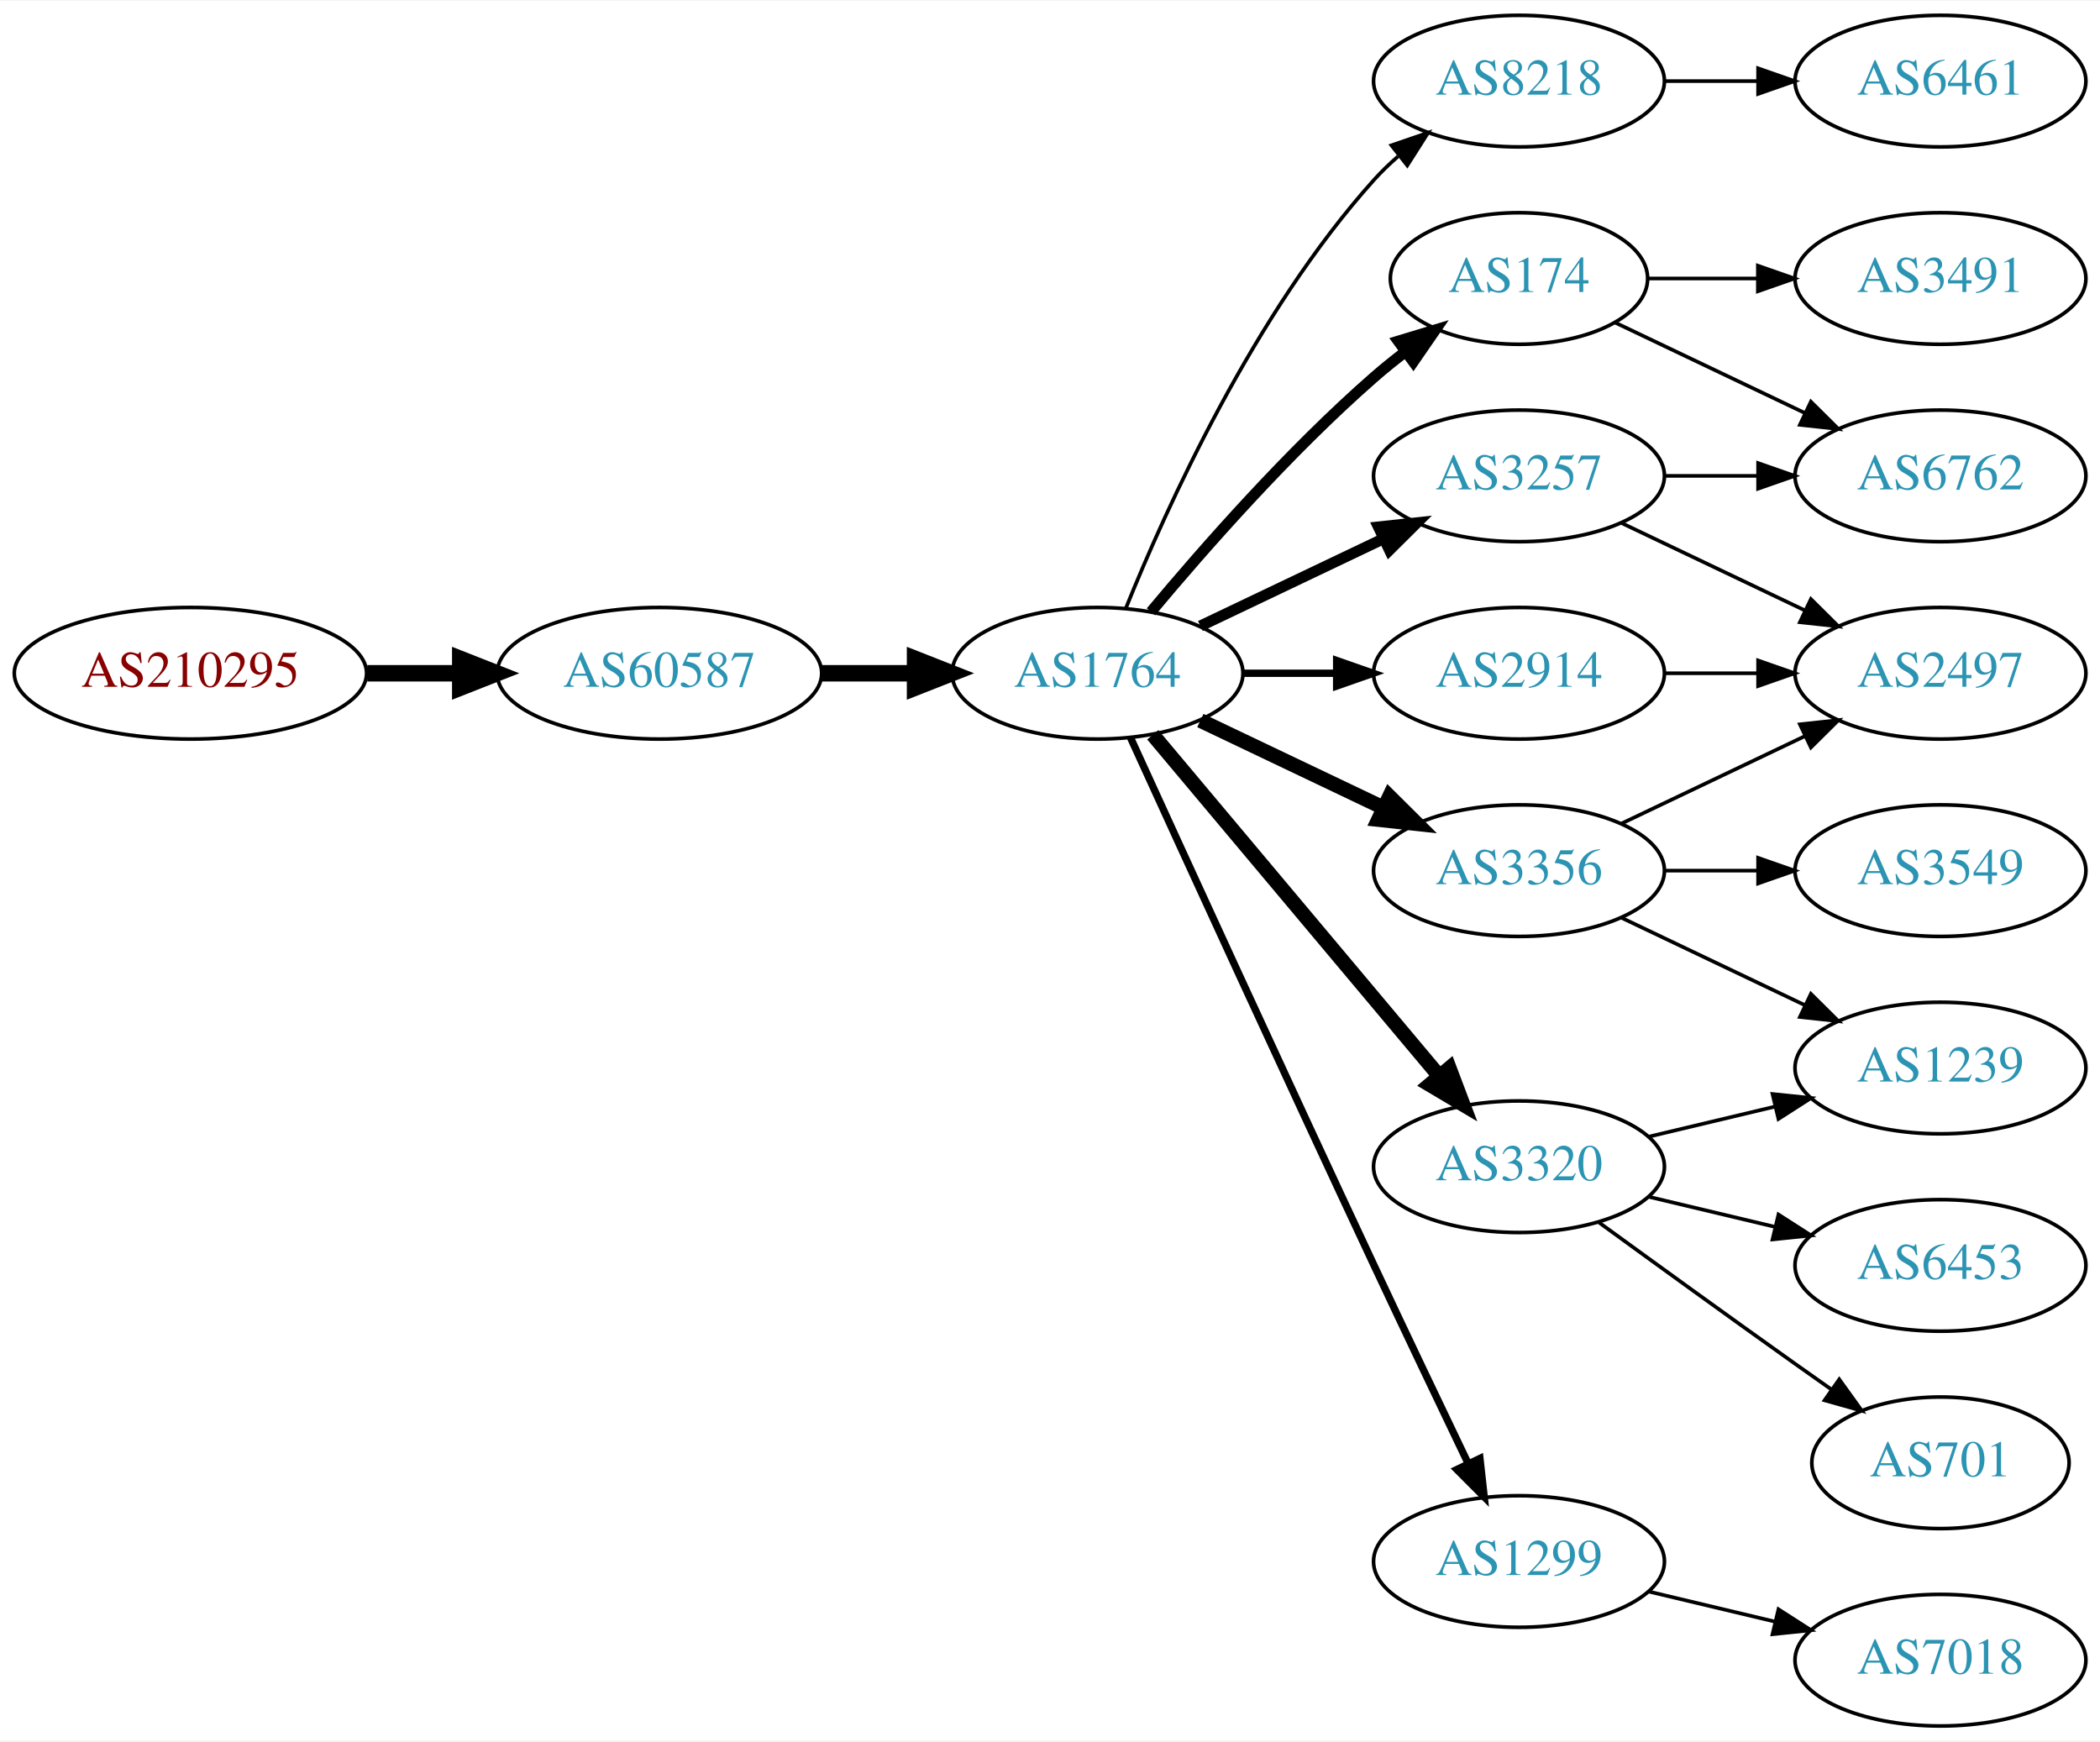
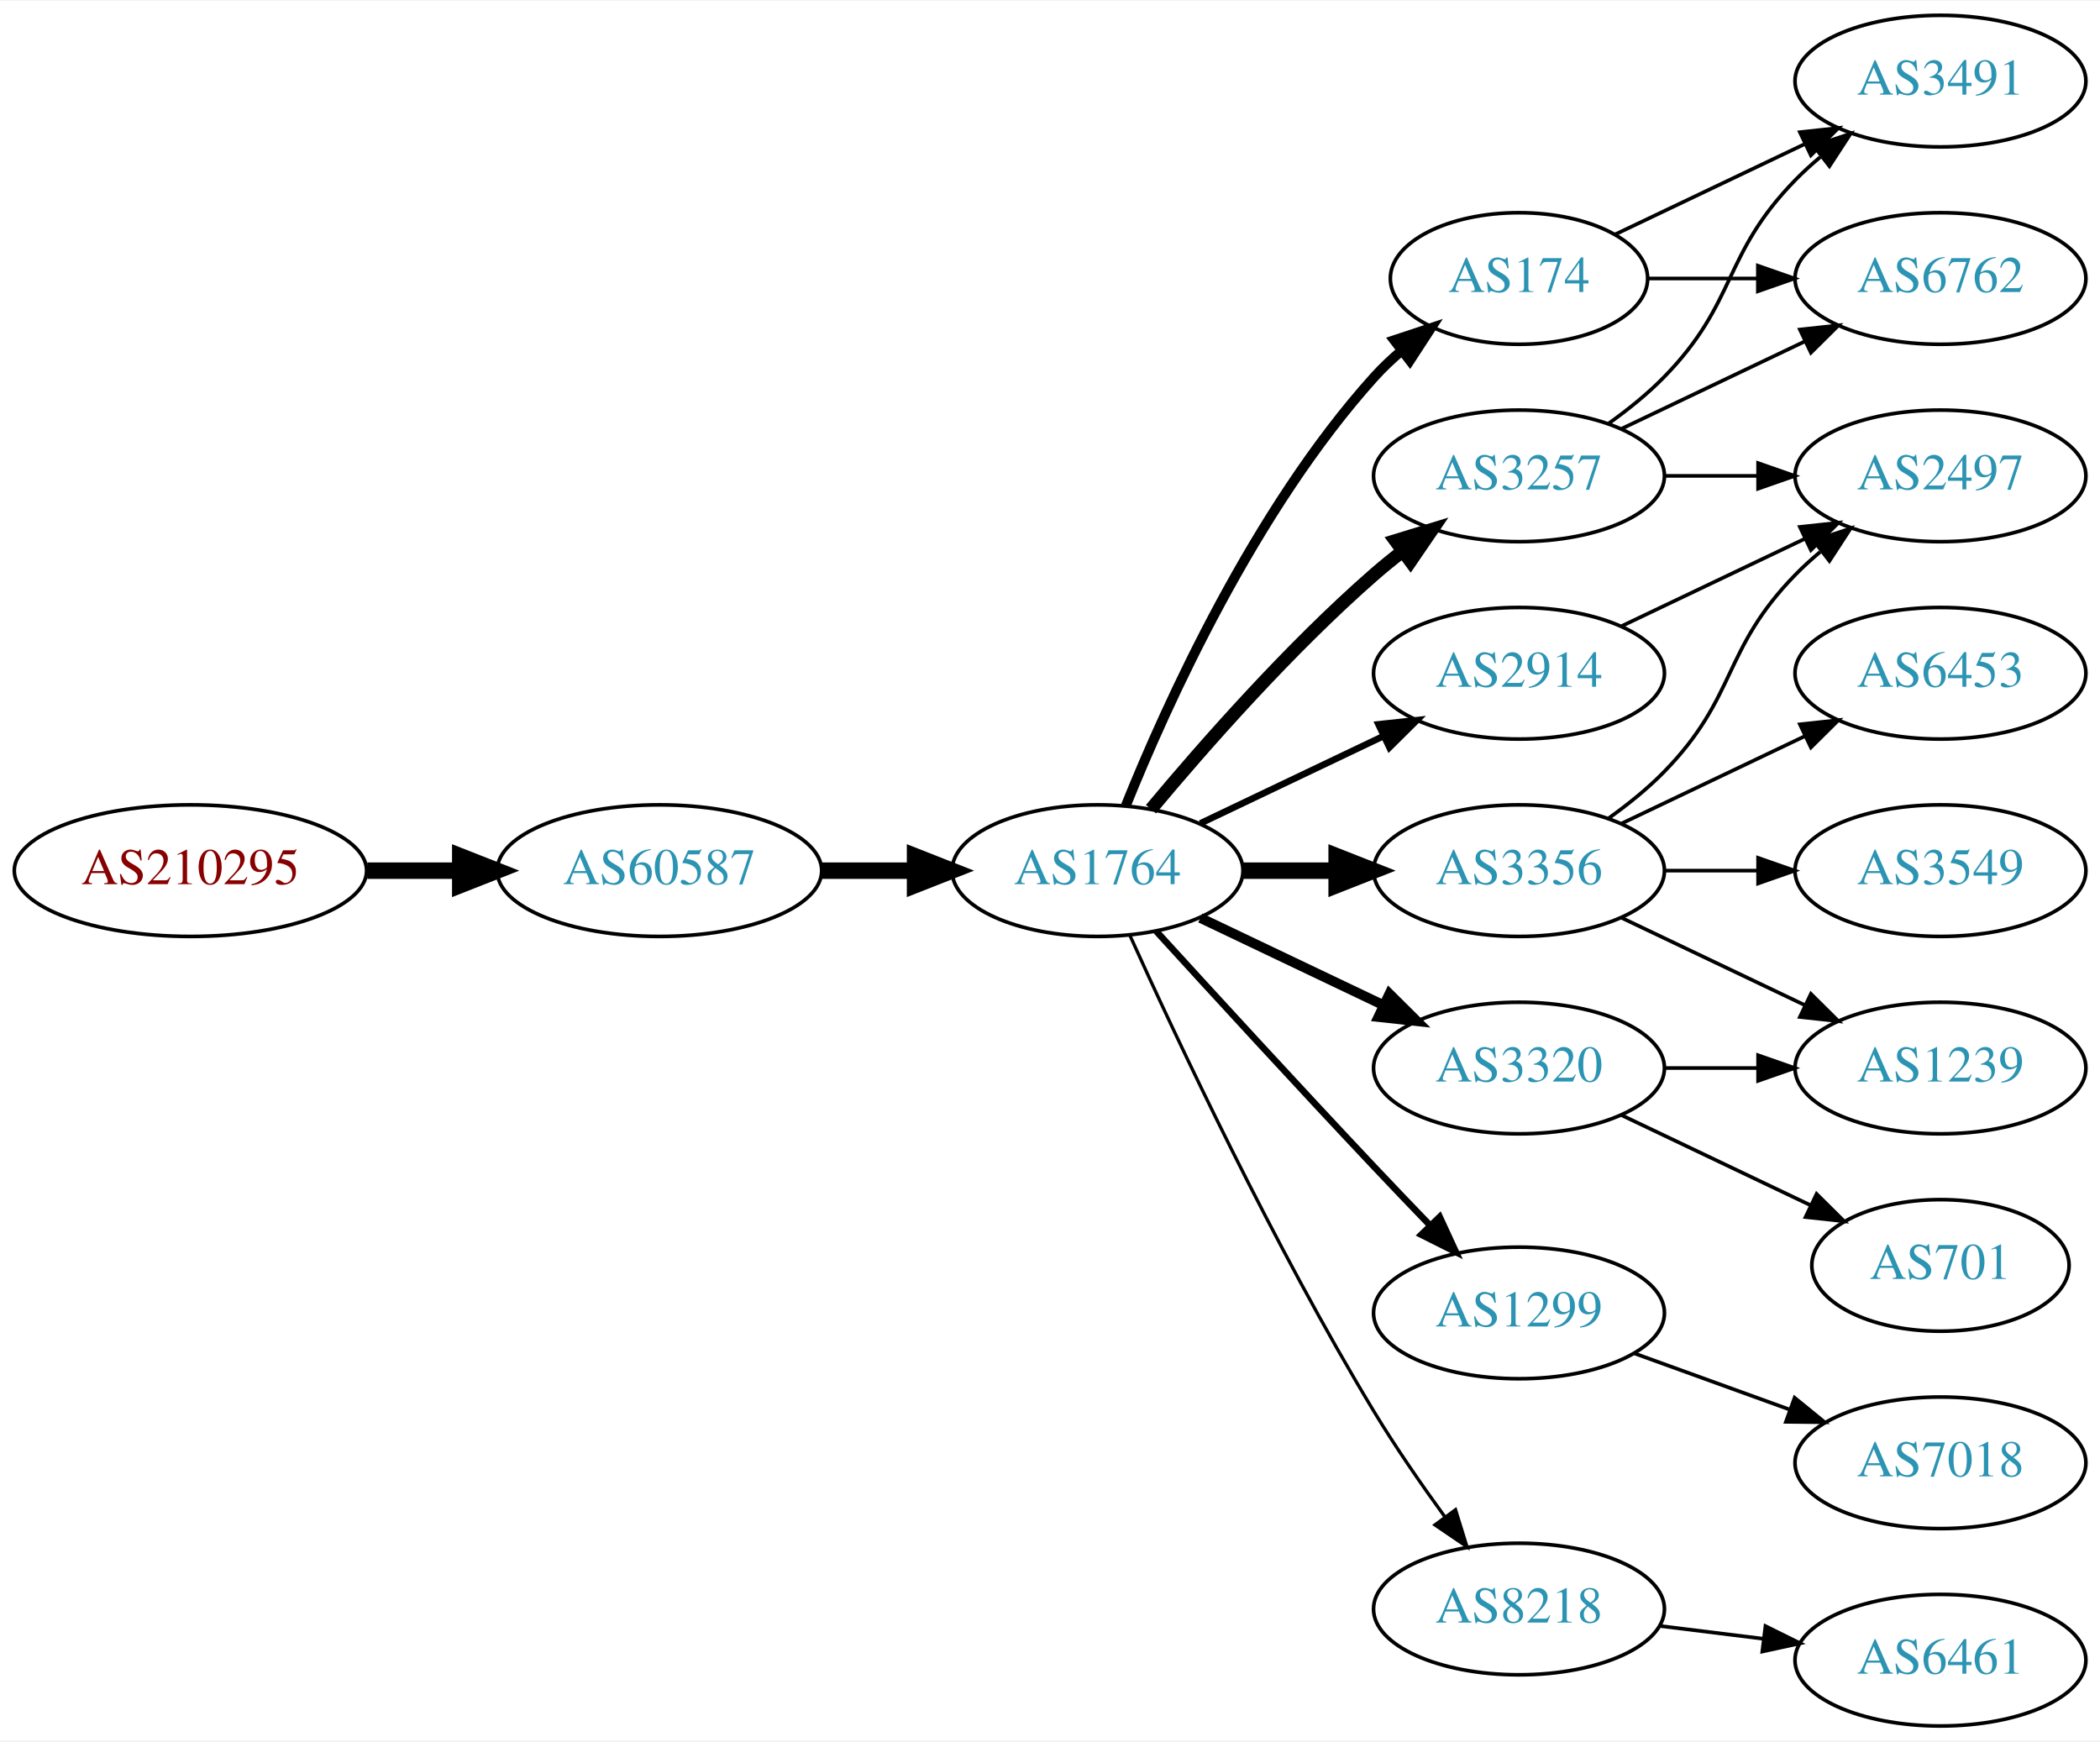
<svg xmlns="http://www.w3.org/2000/svg" xmlns:xlink="http://www.w3.org/1999/xlink" width="574pt" height="476pt" viewBox="0.00 0.00 574.46 476.00">
  <g id="graph0" class="graph" transform="scale(1 1) rotate(0) translate(4 472)">
    <polygon fill="white" stroke="none" points="-4,4 -4,-472 570.463,-472 570.463,4 -4,4" />
    <g id="node1" class="node">
      <g id="a_node1">
        <a xlink:href="/asn/210295" xlink:title="AS210295 ~ Helmut Matlschweiger [AT]">
-           <ellipse fill="#ffffff" stroke="black" cx="48.096" cy="-288" rx="48.192" ry="18" />
-           <text text-anchor="middle" x="48.096" y="-284.3" font-family="Times,serif" font-size="14.00" fill="#880000">AS210295</text>
+           <ellipse fill="#ffffff" stroke="black" cx="48.096" cy="-234" rx="48.192" ry="18" />
+           <text text-anchor="middle" x="48.096" y="-230.3" font-family="Times,serif" font-size="14.00" fill="#880000">AS210295</text>
        </a>
      </g>
    </g>
    <g id="node2" class="node">
      <g id="a_node2">
        <a xlink:href="/asn/60587" xlink:title="AS60587 ~ XINON GmbH [AT]">
-           <ellipse fill="#ffffff" stroke="black" cx="176.388" cy="-288" rx="44.393" ry="18" />
-           <text text-anchor="middle" x="176.388" y="-284.3" font-family="Times,serif" font-size="14.00" fill="#2c94b3">AS60587</text>
+           <ellipse fill="#ffffff" stroke="black" cx="176.388" cy="-234" rx="44.393" ry="18" />
+           <text text-anchor="middle" x="176.388" y="-230.3" font-family="Times,serif" font-size="14.00" fill="#2c94b3">AS60587</text>
        </a>
      </g>
    </g>
    <g id="edge1" class="edge">
-       <path fill="none" stroke="black" stroke-width="4.5" d="M96.481,-288C104.742,-288 113.386,-288 121.799,-288" />
-       <polygon fill="black" stroke="black" stroke-width="4.5" points="121.904,-291.938 131.904,-288 121.904,-284.063 121.904,-291.938" />
+       <path fill="none" stroke="black" stroke-width="4.5" d="M96.481,-234C104.742,-234 113.386,-234 121.799,-234" />
+       <polygon fill="black" stroke="black" stroke-width="4.5" points="121.904,-237.938 131.904,-234 121.904,-230.063 121.904,-237.938" />
    </g>
    <g id="node3" class="node">
      <g id="a_node3">
        <a xlink:href="/asn/1764" xlink:title="AS1764 ~ NEXTLAYER-AS [AT]">
-           <ellipse fill="#ffffff" stroke="black" cx="296.23" cy="-288" rx="39.794" ry="18" />
-           <text text-anchor="middle" x="296.23" y="-284.3" font-family="Times,serif" font-size="14.00" fill="#2c94b3">AS1764</text>
+           <ellipse fill="#ffffff" stroke="black" cx="296.23" cy="-234" rx="39.794" ry="18" />
+           <text text-anchor="middle" x="296.23" y="-230.3" font-family="Times,serif" font-size="14.00" fill="#2c94b3">AS1764</text>
        </a>
      </g>
    </g>
    <g id="edge2" class="edge">
-       <path fill="none" stroke="black" stroke-width="4.5" d="M220.599,-288C228.911,-288 237.674,-288 246.156,-288" />
-       <polygon fill="black" stroke="black" stroke-width="4.5" points="246.315,-291.938 256.315,-288 246.315,-284.063 246.315,-291.938" />
+       <path fill="none" stroke="black" stroke-width="4.5" d="M220.599,-234C228.911,-234 237.674,-234 246.156,-234" />
+       <polygon fill="black" stroke="black" stroke-width="4.5" points="246.315,-237.938 256.315,-234 246.315,-230.063 246.315,-237.938" />
    </g>
    <g id="node4" class="node">
      <g id="a_node4">
-         <a xlink:href="/asn/8218" xlink:title="AS8218 ~ legacy Neotelecoms [FR]">
-           <ellipse fill="#ffffff" stroke="black" cx="411.523" cy="-450" rx="39.794" ry="18" />
-           <text text-anchor="middle" x="411.523" y="-446.3" font-family="Times,serif" font-size="14.00" fill="#2c94b3">AS8218</text>
-         </a>
-       </g>
-     </g>
-     <g id="edge3" class="edge">
-       <path fill="none" stroke="black" d="M303.978,-305.787C315.029,-333.243 339.082,-386.578 371.877,-423 373.879,-425.224 376.098,-427.363 378.43,-429.397" />
-       <polygon fill="black" stroke="black" points="376.628,-432.433 386.649,-435.873 380.961,-426.935 376.628,-432.433" />
-     </g>
-     <g id="node5" class="node">
-       <g id="a_node5">
        <a xlink:href="/asn/3257" xlink:title="AS3257 ~ GTT [DE]">
          <ellipse fill="#ffffff" stroke="black" cx="411.523" cy="-342" rx="39.794" ry="18" />
          <text text-anchor="middle" x="411.523" y="-338.3" font-family="Times,serif" font-size="14.00" fill="#2c94b3">AS3257</text>
        </a>
      </g>
    </g>
+     <g id="edge3" class="edge">
+       <path fill="none" stroke="black" stroke-width="3.6" d="M310.86,-250.817C325.143,-267.929 348.689,-294.745 371.877,-315 374.342,-317.154 376.981,-319.294 379.678,-321.372" />
+       <polygon fill="black" stroke="black" stroke-width="3.6" points="377.703,-324.264 387.832,-327.37 381.851,-318.625 377.703,-324.264" />
+     </g>
+     <g id="node5" class="node">
+       <g id="a_node5">
+         <a xlink:href="/asn/2914" xlink:title="AS2914 ~ NTT America, Inc. [US]">
+           <ellipse fill="#ffffff" stroke="black" cx="411.523" cy="-288" rx="39.794" ry="18" />
+           <text text-anchor="middle" x="411.523" y="-284.3" font-family="Times,serif" font-size="14.00" fill="#2c94b3">AS2914</text>
+         </a>
+       </g>
+     </g>
    <g id="edge4" class="edge">
-       <path fill="none" stroke="black" stroke-width="3" d="M324.367,-300.934C339.361,-308.081 358.182,-317.052 374.405,-324.785" />
-       <polygon fill="black" stroke="black" stroke-width="3" points="373.075,-328.028 383.608,-329.171 376.087,-321.709 373.075,-328.028" />
+       <path fill="none" stroke="black" stroke-width="1.8" d="M324.367,-246.934C339.361,-254.081 358.182,-263.052 374.405,-270.785" />
+       <polygon fill="black" stroke="black" stroke-width="1.8" points="373.075,-274.028 383.608,-275.171 376.087,-267.709 373.075,-274.028" />
    </g>
    <g id="node6" class="node">
      <g id="a_node6">
        <a xlink:href="/asn/174" xlink:title="AS174 ~ Cogent Communications [US]">
          <ellipse fill="#ffffff" stroke="black" cx="411.523" cy="-396" rx="35.194" ry="18" />
          <text text-anchor="middle" x="411.523" y="-392.3" font-family="Times,serif" font-size="14.00" fill="#2c94b3">AS174</text>
        </a>
      </g>
    </g>
    <g id="edge5" class="edge">
-       <path fill="none" stroke="black" stroke-width="3" d="M310.86,-304.817C325.143,-321.929 348.689,-348.745 371.877,-369 374.546,-371.332 377.419,-373.648 380.35,-375.886" />
-       <polygon fill="black" stroke="black" stroke-width="3" points="378.5,-378.87 388.641,-381.939 382.627,-373.216 378.5,-378.87" />
+       <path fill="none" stroke="black" stroke-width="2.7" d="M303.978,-251.787C315.029,-279.243 339.082,-332.578 371.877,-369 374.192,-371.572 376.797,-374.03 379.533,-376.343" />
+       <polygon fill="black" stroke="black" stroke-width="2.7" points="377.398,-379.117 387.456,-382.448 381.671,-373.572 377.398,-379.117" />
    </g>
    <g id="node7" class="node">
      <g id="a_node7">
        <a xlink:href="/asn/3356" xlink:title="AS3356 ~ Level 3 Parent, LLC [US]">
          <ellipse fill="#ffffff" stroke="black" cx="411.523" cy="-234" rx="39.794" ry="18" />
          <text text-anchor="middle" x="411.523" y="-230.3" font-family="Times,serif" font-size="14.00" fill="#2c94b3">AS3356</text>
        </a>
      </g>
    </g>
    <g id="edge6" class="edge">
-       <path fill="none" stroke="black" stroke-width="4" d="M324.367,-275.066C339.361,-267.919 358.182,-258.948 374.405,-251.215" />
-       <polygon fill="black" stroke="black" stroke-width="4" points="376.087,-254.291 383.608,-246.829 373.075,-247.972 376.087,-254.291" />
+       <path fill="none" stroke="black" stroke-width="4.5" d="M335.902,-234C344.105,-234 352.869,-234 361.401,-234" />
+       <polygon fill="black" stroke="black" stroke-width="4.5" points="361.641,-237.938 371.641,-234 361.641,-230.063 361.641,-237.938" />
    </g>
    <g id="node8" class="node">
      <g id="a_node8">
-         <a xlink:href="/asn/2914" xlink:title="AS2914 ~ NTT America, Inc. [US]">
-           <ellipse fill="#ffffff" stroke="black" cx="411.523" cy="-288" rx="39.794" ry="18" />
-           <text text-anchor="middle" x="411.523" y="-284.3" font-family="Times,serif" font-size="14.00" fill="#2c94b3">AS2914</text>
+         <a xlink:href="/asn/3320" xlink:title="AS3320 ~ DTAG [DE]">
+           <ellipse fill="#ffffff" stroke="black" cx="411.523" cy="-180" rx="39.794" ry="18" />
+           <text text-anchor="middle" x="411.523" y="-176.3" font-family="Times,serif" font-size="14.00" fill="#2c94b3">AS3320</text>
        </a>
      </g>
    </g>
    <g id="edge7" class="edge">
-       <path fill="none" stroke="black" stroke-width="2" d="M335.902,-288C344.105,-288 352.869,-288 361.401,-288" />
-       <polygon fill="black" stroke="black" stroke-width="2" points="361.641,-291.5 371.641,-288 361.641,-284.5 361.641,-291.5" />
+       <path fill="none" stroke="black" stroke-width="2.7" d="M324.367,-221.066C339.361,-213.919 358.182,-204.948 374.405,-197.215" />
+       <polygon fill="black" stroke="black" stroke-width="2.7" points="376.087,-200.291 383.608,-192.829 373.075,-193.972 376.087,-200.291" />
    </g>
    <g id="node9" class="node">
      <g id="a_node9">
-         <a xlink:href="/asn/3320" xlink:title="AS3320 ~ DTAG [DE]">
-           <ellipse fill="#ffffff" stroke="black" cx="411.523" cy="-153" rx="39.794" ry="18" />
-           <text text-anchor="middle" x="411.523" y="-149.3" font-family="Times,serif" font-size="14.00" fill="#2c94b3">AS3320</text>
+         <a xlink:href="/asn/1299" xlink:title="AS1299 ~ Telia Carrier [EU]">
+           <ellipse fill="#ffffff" stroke="black" cx="411.523" cy="-113" rx="39.794" ry="18" />
+           <text text-anchor="middle" x="411.523" y="-109.3" font-family="Times,serif" font-size="14.00" fill="#2c94b3">AS1299</text>
        </a>
      </g>
    </g>
    <g id="edge8" class="edge">
-       <path fill="none" stroke="black" stroke-width="4" d="M311.35,-271.175C331.024,-247.731 366.828,-205.066 389.607,-177.924" />
-       <polygon fill="black" stroke="black" stroke-width="4" points="392.478,-179.947 396.226,-170.037 387.116,-175.447 392.478,-179.947" />
+       <path fill="none" stroke="black" stroke-width="1.8" d="M312.272,-217.45C327.267,-201.005 351.009,-175.115 371.877,-153 376.774,-147.809 382.065,-142.282 387.114,-137.045" />
+       <polygon fill="black" stroke="black" stroke-width="1.8" points="389.827,-139.274 394.264,-129.653 384.796,-134.407 389.827,-139.274" />
    </g>
    <g id="node10" class="node">
      <g id="a_node10">
-         <a xlink:href="/asn/1299" xlink:title="AS1299 ~ Telia Carrier [EU]">
-           <ellipse fill="#ffffff" stroke="black" cx="411.523" cy="-45" rx="39.794" ry="18" />
-           <text text-anchor="middle" x="411.523" y="-41.3" font-family="Times,serif" font-size="14.00" fill="#2c94b3">AS1299</text>
+         <a xlink:href="/asn/8218" xlink:title="AS8218 ~ legacy Neotelecoms [FR]">
+           <ellipse fill="#ffffff" stroke="black" cx="411.523" cy="-32" rx="39.794" ry="18" />
+           <text text-anchor="middle" x="411.523" y="-28.3" font-family="Times,serif" font-size="14.00" fill="#2c94b3">AS8218</text>
        </a>
      </g>
    </g>
    <g id="edge9" class="edge">
-       <path fill="none" stroke="black" stroke-width="2" d="M305.217,-270.464C318.793,-240.704 347.291,-178.43 371.877,-126 380.368,-107.892 390.06,-87.579 397.614,-71.825" />
-       <polygon fill="black" stroke="black" stroke-width="2" points="400.839,-73.195 402.011,-62.665 394.528,-70.165 400.839,-73.195" />
+       <path fill="none" stroke="black" stroke-width="0.9" d="M305.118,-216.215C317.895,-187.94 344.464,-131.303 371.877,-86 377.756,-76.283 384.834,-66.048 391.317,-57.132" />
+       <polygon fill="black" stroke="black" stroke-width="0.9" points="394.162,-59.171 397.291,-49.049 388.533,-55.01 394.162,-59.171" />
    </g>
    <g id="node11" class="node">
      <g id="a_node11">
-         <a xlink:href="/asn/6461" xlink:title="AS6461 ~ Zayo Bandwidth [US]">
-           <ellipse fill="#ffffff" stroke="black" cx="526.816" cy="-450" rx="39.794" ry="18" />
-           <text text-anchor="middle" x="526.816" y="-446.3" font-family="Times,serif" font-size="14.00" fill="#2c94b3">AS6461</text>
+         <a xlink:href="/asn/6762" xlink:title="AS6762 ~ TELECOM ITALIA SPARKLE S.p.A. [IT]">
+           <ellipse fill="#ffffff" stroke="black" cx="526.816" cy="-396" rx="39.794" ry="18" />
+           <text text-anchor="middle" x="526.816" y="-392.3" font-family="Times,serif" font-size="14.00" fill="#2c94b3">AS6762</text>
        </a>
      </g>
    </g>
    <g id="edge10" class="edge">
-       <path fill="none" stroke="black" d="M451.195,-450C459.398,-450 468.162,-450 476.694,-450" />
-       <polygon fill="black" stroke="black" points="476.934,-453.5 486.934,-450 476.933,-446.5 476.934,-453.5" />
+       <path fill="none" stroke="black" d="M439.66,-354.934C454.654,-362.081 473.475,-371.052 489.698,-378.785" />
+       <polygon fill="black" stroke="black" points="488.368,-382.028 498.901,-383.171 491.38,-375.709 488.368,-382.028" />
    </g>
    <g id="node12" class="node">
      <g id="a_node12">
-         <a xlink:href="/asn/6762" xlink:title="AS6762 ~ TELECOM ITALIA SPARKLE S.p.A. [IT]">
-           <ellipse fill="#ffffff" stroke="black" cx="526.816" cy="-342" rx="39.794" ry="18" />
-           <text text-anchor="middle" x="526.816" y="-338.3" font-family="Times,serif" font-size="14.00" fill="#2c94b3">AS6762</text>
+         <a xlink:href="/asn/3491" xlink:title="AS3491 ~ PCCW Global, Inc. [US]">
+           <ellipse fill="#ffffff" stroke="black" cx="526.816" cy="-450" rx="39.794" ry="18" />
+           <text text-anchor="middle" x="526.816" y="-446.3" font-family="Times,serif" font-size="14.00" fill="#2c94b3">AS3491</text>
        </a>
      </g>
    </g>
    <g id="edge11" class="edge">
-       <path fill="none" stroke="black" d="M451.195,-342C459.398,-342 468.162,-342 476.694,-342" />
-       <polygon fill="black" stroke="black" points="476.934,-345.5 486.934,-342 476.933,-338.5 476.934,-345.5" />
+       <path fill="none" stroke="black" d="M436.117,-356.389C441.373,-360.148 446.705,-364.437 451.17,-369 471.342,-389.617 466.997,-402.383 487.17,-423 489.262,-425.139 491.546,-427.218 493.922,-429.21" />
+       <polygon fill="black" stroke="black" points="492.166,-432.275 502.222,-435.611 496.441,-426.732 492.166,-432.275" />
    </g>
    <g id="node13" class="node">
      <g id="a_node13">
        <a xlink:href="/asn/2497" xlink:title="AS2497 ~ Internet Initiative Japan Inc. [JP]">
-           <ellipse fill="#ffffff" stroke="black" cx="526.816" cy="-288" rx="39.794" ry="18" />
-           <text text-anchor="middle" x="526.816" y="-284.3" font-family="Times,serif" font-size="14.00" fill="#2c94b3">AS2497</text>
+           <ellipse fill="#ffffff" stroke="black" cx="526.816" cy="-342" rx="39.794" ry="18" />
+           <text text-anchor="middle" x="526.816" y="-338.3" font-family="Times,serif" font-size="14.00" fill="#2c94b3">AS2497</text>
        </a>
      </g>
    </g>
    <g id="edge12" class="edge">
-       <path fill="none" stroke="black" d="M439.66,-329.066C454.654,-321.919 473.475,-312.948 489.698,-305.215" />
-       <polygon fill="black" stroke="black" points="491.38,-308.291 498.901,-300.829 488.368,-301.972 491.38,-308.291" />
+       <path fill="none" stroke="black" d="M451.195,-342C459.398,-342 468.162,-342 476.694,-342" />
+       <polygon fill="black" stroke="black" points="476.934,-345.5 486.934,-342 476.933,-338.5 476.934,-345.5" />
    </g>
    <g id="edge13" class="edge">
-       <path fill="none" stroke="black" d="M437.948,-383.881C453.251,-376.587 472.974,-367.186 489.856,-359.14" />
-       <polygon fill="black" stroke="black" points="491.375,-362.293 498.896,-354.831 488.363,-355.974 491.375,-362.293" />
+       <path fill="none" stroke="black" d="M439.66,-300.934C454.654,-308.081 473.475,-317.052 489.698,-324.785" />
+       <polygon fill="black" stroke="black" points="488.368,-328.028 498.901,-329.171 491.38,-321.709 488.368,-328.028" />
+     </g>
+     <g id="edge19" class="edge">
+       <path fill="none" stroke="black" d="M446.822,-396C456.199,-396 466.55,-396 476.584,-396" />
+       <polygon fill="black" stroke="black" points="476.873,-399.5 486.873,-396 476.873,-392.5 476.873,-399.5" />
+     </g>
+     <g id="edge18" class="edge">
+       <path fill="none" stroke="black" d="M437.948,-408.119C453.251,-415.413 472.974,-424.814 489.856,-432.86" />
+       <polygon fill="black" stroke="black" points="488.363,-436.026 498.896,-437.169 491.375,-429.707 488.363,-436.026" />
+     </g>
+     <g id="edge16" class="edge">
+       <path fill="none" stroke="black" d="M436.117,-248.389C441.373,-252.148 446.705,-256.437 451.17,-261 471.342,-281.617 466.997,-294.383 487.17,-315 489.262,-317.139 491.546,-319.218 493.922,-321.21" />
+       <polygon fill="black" stroke="black" points="492.166,-324.275 502.222,-327.611 496.441,-318.732 492.166,-324.275" />
    </g>
    <g id="node14" class="node">
      <g id="a_node14">
-         <a xlink:href="/asn/3491" xlink:title="AS3491 ~ PCCW Global, Inc. [US]">
-           <ellipse fill="#ffffff" stroke="black" cx="526.816" cy="-396" rx="39.794" ry="18" />
-           <text text-anchor="middle" x="526.816" y="-392.3" font-family="Times,serif" font-size="14.00" fill="#2c94b3">AS3491</text>
+         <a xlink:href="/asn/1239" xlink:title="AS1239 ~ Sprint [US]">
+           <ellipse fill="#ffffff" stroke="black" cx="526.816" cy="-180" rx="39.794" ry="18" />
+           <text text-anchor="middle" x="526.816" y="-176.3" font-family="Times,serif" font-size="14.00" fill="#2c94b3">AS1239</text>
        </a>
      </g>
    </g>
    <g id="edge14" class="edge">
-       <path fill="none" stroke="black" d="M446.822,-396C456.199,-396 466.55,-396 476.584,-396" />
-       <polygon fill="black" stroke="black" points="476.873,-399.5 486.873,-396 476.873,-392.5 476.873,-399.5" />
-     </g>
-     <g id="edge16" class="edge">
-       <path fill="none" stroke="black" d="M439.66,-246.934C454.654,-254.081 473.475,-263.052 489.698,-270.785" />
-       <polygon fill="black" stroke="black" points="488.368,-274.028 498.901,-275.171 491.38,-267.709 488.368,-274.028" />
+       <path fill="none" stroke="black" d="M439.66,-221.066C454.654,-213.919 473.475,-204.948 489.698,-197.215" />
+       <polygon fill="black" stroke="black" points="491.38,-200.291 498.901,-192.829 488.368,-193.972 491.38,-200.291" />
    </g>
    <g id="node15" class="node">
      <g id="a_node15">
        <a xlink:href="/asn/3549" xlink:title="AS3549 ~ Level 3 Parent, LLC [US]">
          <ellipse fill="#ffffff" stroke="black" cx="526.816" cy="-234" rx="39.794" ry="18" />
          <text text-anchor="middle" x="526.816" y="-230.3" font-family="Times,serif" font-size="14.00" fill="#2c94b3">AS3549</text>
        </a>
      </g>
    </g>
    <g id="edge15" class="edge">
      <path fill="none" stroke="black" d="M451.195,-234C459.398,-234 468.162,-234 476.694,-234" />
      <polygon fill="black" stroke="black" points="476.934,-237.5 486.934,-234 476.933,-230.5 476.934,-237.5" />
    </g>
    <g id="node16" class="node">
      <g id="a_node16">
-         <a xlink:href="/asn/1239" xlink:title="AS1239 ~ Sprint [US]">
-           <ellipse fill="#ffffff" stroke="black" cx="526.816" cy="-180" rx="39.794" ry="18" />
-           <text text-anchor="middle" x="526.816" y="-176.3" font-family="Times,serif" font-size="14.00" fill="#2c94b3">AS1239</text>
+         <a xlink:href="/asn/6453" xlink:title="AS6453 ~ TATA COMMUNICATIONS (AMERICA) INC [US]">
+           <ellipse fill="#ffffff" stroke="black" cx="526.816" cy="-288" rx="39.794" ry="18" />
+           <text text-anchor="middle" x="526.816" y="-284.3" font-family="Times,serif" font-size="14.00" fill="#2c94b3">AS6453</text>
        </a>
      </g>
    </g>
    <g id="edge17" class="edge">
-       <path fill="none" stroke="black" d="M439.66,-221.066C454.654,-213.919 473.475,-204.948 489.698,-197.215" />
-       <polygon fill="black" stroke="black" points="491.38,-200.291 498.901,-192.829 488.368,-193.972 491.38,-200.291" />
-     </g>
-     <g id="edge18" class="edge">
-       <path fill="none" stroke="black" d="M451.195,-288C459.398,-288 468.162,-288 476.694,-288" />
-       <polygon fill="black" stroke="black" points="476.934,-291.5 486.934,-288 476.933,-284.5 476.934,-291.5" />
+       <path fill="none" stroke="black" d="M439.66,-246.934C454.654,-254.081 473.475,-263.052 489.698,-270.785" />
+       <polygon fill="black" stroke="black" points="488.368,-274.028 498.901,-275.171 491.38,-267.709 488.368,-274.028" />
    </g>
    <g id="edge20" class="edge">
-       <path fill="none" stroke="black" d="M447.13,-161.248C458.002,-163.838 470.156,-166.735 481.598,-169.462" />
-       <polygon fill="black" stroke="black" points="480.882,-172.889 491.421,-171.803 482.505,-166.08 480.882,-172.889" />
+       <path fill="none" stroke="black" d="M451.195,-180C459.398,-180 468.162,-180 476.694,-180" />
+       <polygon fill="black" stroke="black" points="476.934,-183.5 486.934,-180 476.933,-176.5 476.934,-183.5" />
    </g>
    <g id="node17" class="node">
      <g id="a_node17">
-         <a xlink:href="/asn/6453" xlink:title="AS6453 ~ TATA COMMUNICATIONS (AMERICA) INC [US]">
-           <ellipse fill="#ffffff" stroke="black" cx="526.816" cy="-126" rx="39.794" ry="18" />
-           <text text-anchor="middle" x="526.816" y="-122.3" font-family="Times,serif" font-size="14.00" fill="#2c94b3">AS6453</text>
-         </a>
-       </g>
-     </g>
-     <g id="edge19" class="edge">
-       <path fill="none" stroke="black" d="M447.13,-144.752C458.002,-142.162 470.156,-139.265 481.598,-136.538" />
-       <polygon fill="black" stroke="black" points="482.505,-139.92 491.421,-134.197 480.882,-133.111 482.505,-139.92" />
-     </g>
-     <g id="node18" class="node">
-       <g id="a_node18">
        <a xlink:href="/asn/701" xlink:title="AS701 ~ UUNET [US]">
-           <ellipse fill="#ffffff" stroke="black" cx="526.816" cy="-72" rx="35.194" ry="18" />
-           <text text-anchor="middle" x="526.816" y="-68.3" font-family="Times,serif" font-size="14.00" fill="#2c94b3">AS701</text>
+           <ellipse fill="#ffffff" stroke="black" cx="526.816" cy="-126" rx="35.194" ry="18" />
+           <text text-anchor="middle" x="526.816" y="-122.3" font-family="Times,serif" font-size="14.00" fill="#2c94b3">AS701</text>
        </a>
      </g>
    </g>
    <g id="edge21" class="edge">
-       <path fill="none" stroke="black" d="M433.371,-137.778C448.305,-126.909 468.919,-111.975 487.17,-99 490.38,-96.718 493.749,-94.339 497.103,-91.982" />
-       <polygon fill="black" stroke="black" points="499.132,-94.834 505.314,-86.23 495.116,-89.101 499.132,-94.834" />
+       <path fill="none" stroke="black" d="M439.66,-167.066C455.091,-159.71 474.577,-150.423 491.112,-142.541" />
+       <polygon fill="black" stroke="black" points="492.933,-145.551 500.454,-138.089 489.921,-139.232 492.933,-145.551" />
    </g>
    <g id="node19" class="node">
      <g id="a_node19">
        <a xlink:href="/asn/7018" xlink:title="AS7018 ~ AT&amp;T Services, Inc. [US]">
+           <ellipse fill="#ffffff" stroke="black" cx="526.816" cy="-72" rx="39.794" ry="18" />
+           <text text-anchor="middle" x="526.816" y="-68.3" font-family="Times,serif" font-size="14.00" fill="#2c94b3">AS7018</text>
+         </a>
+       </g>
+     </g>
+     <g id="edge23" class="edge">
+       <path fill="none" stroke="black" d="M443.182,-101.905C456.154,-97.21 471.448,-91.676 485.328,-86.652" />
+       <polygon fill="black" stroke="black" points="486.921,-89.798 495.133,-83.104 484.539,-83.216 486.921,-89.798" />
+     </g>
+     <g id="node18" class="node">
+       <g id="a_node18">
+         <a xlink:href="/asn/6461" xlink:title="AS6461 ~ Zayo Bandwidth [US]">
          <ellipse fill="#ffffff" stroke="black" cx="526.816" cy="-18" rx="39.794" ry="18" />
-           <text text-anchor="middle" x="526.816" y="-14.3" font-family="Times,serif" font-size="14.00" fill="#2c94b3">AS7018</text>
+           <text text-anchor="middle" x="526.816" y="-14.3" font-family="Times,serif" font-size="14.00" fill="#2c94b3">AS6461</text>
        </a>
      </g>
    </g>
    <g id="edge22" class="edge">
-       <path fill="none" stroke="black" d="M447.13,-36.752C458.002,-34.162 470.156,-31.265 481.598,-28.538" />
-       <polygon fill="black" stroke="black" points="482.505,-31.92 491.421,-26.197 480.882,-25.111 482.505,-31.92" />
+       <path fill="none" stroke="black" d="M449.933,-27.377C459.021,-26.254 468.859,-25.038 478.343,-23.866" />
+       <polygon fill="black" stroke="black" points="478.95,-27.318 488.445,-22.618 478.091,-20.371 478.95,-27.318" />
    </g>
  </g>
</svg>
